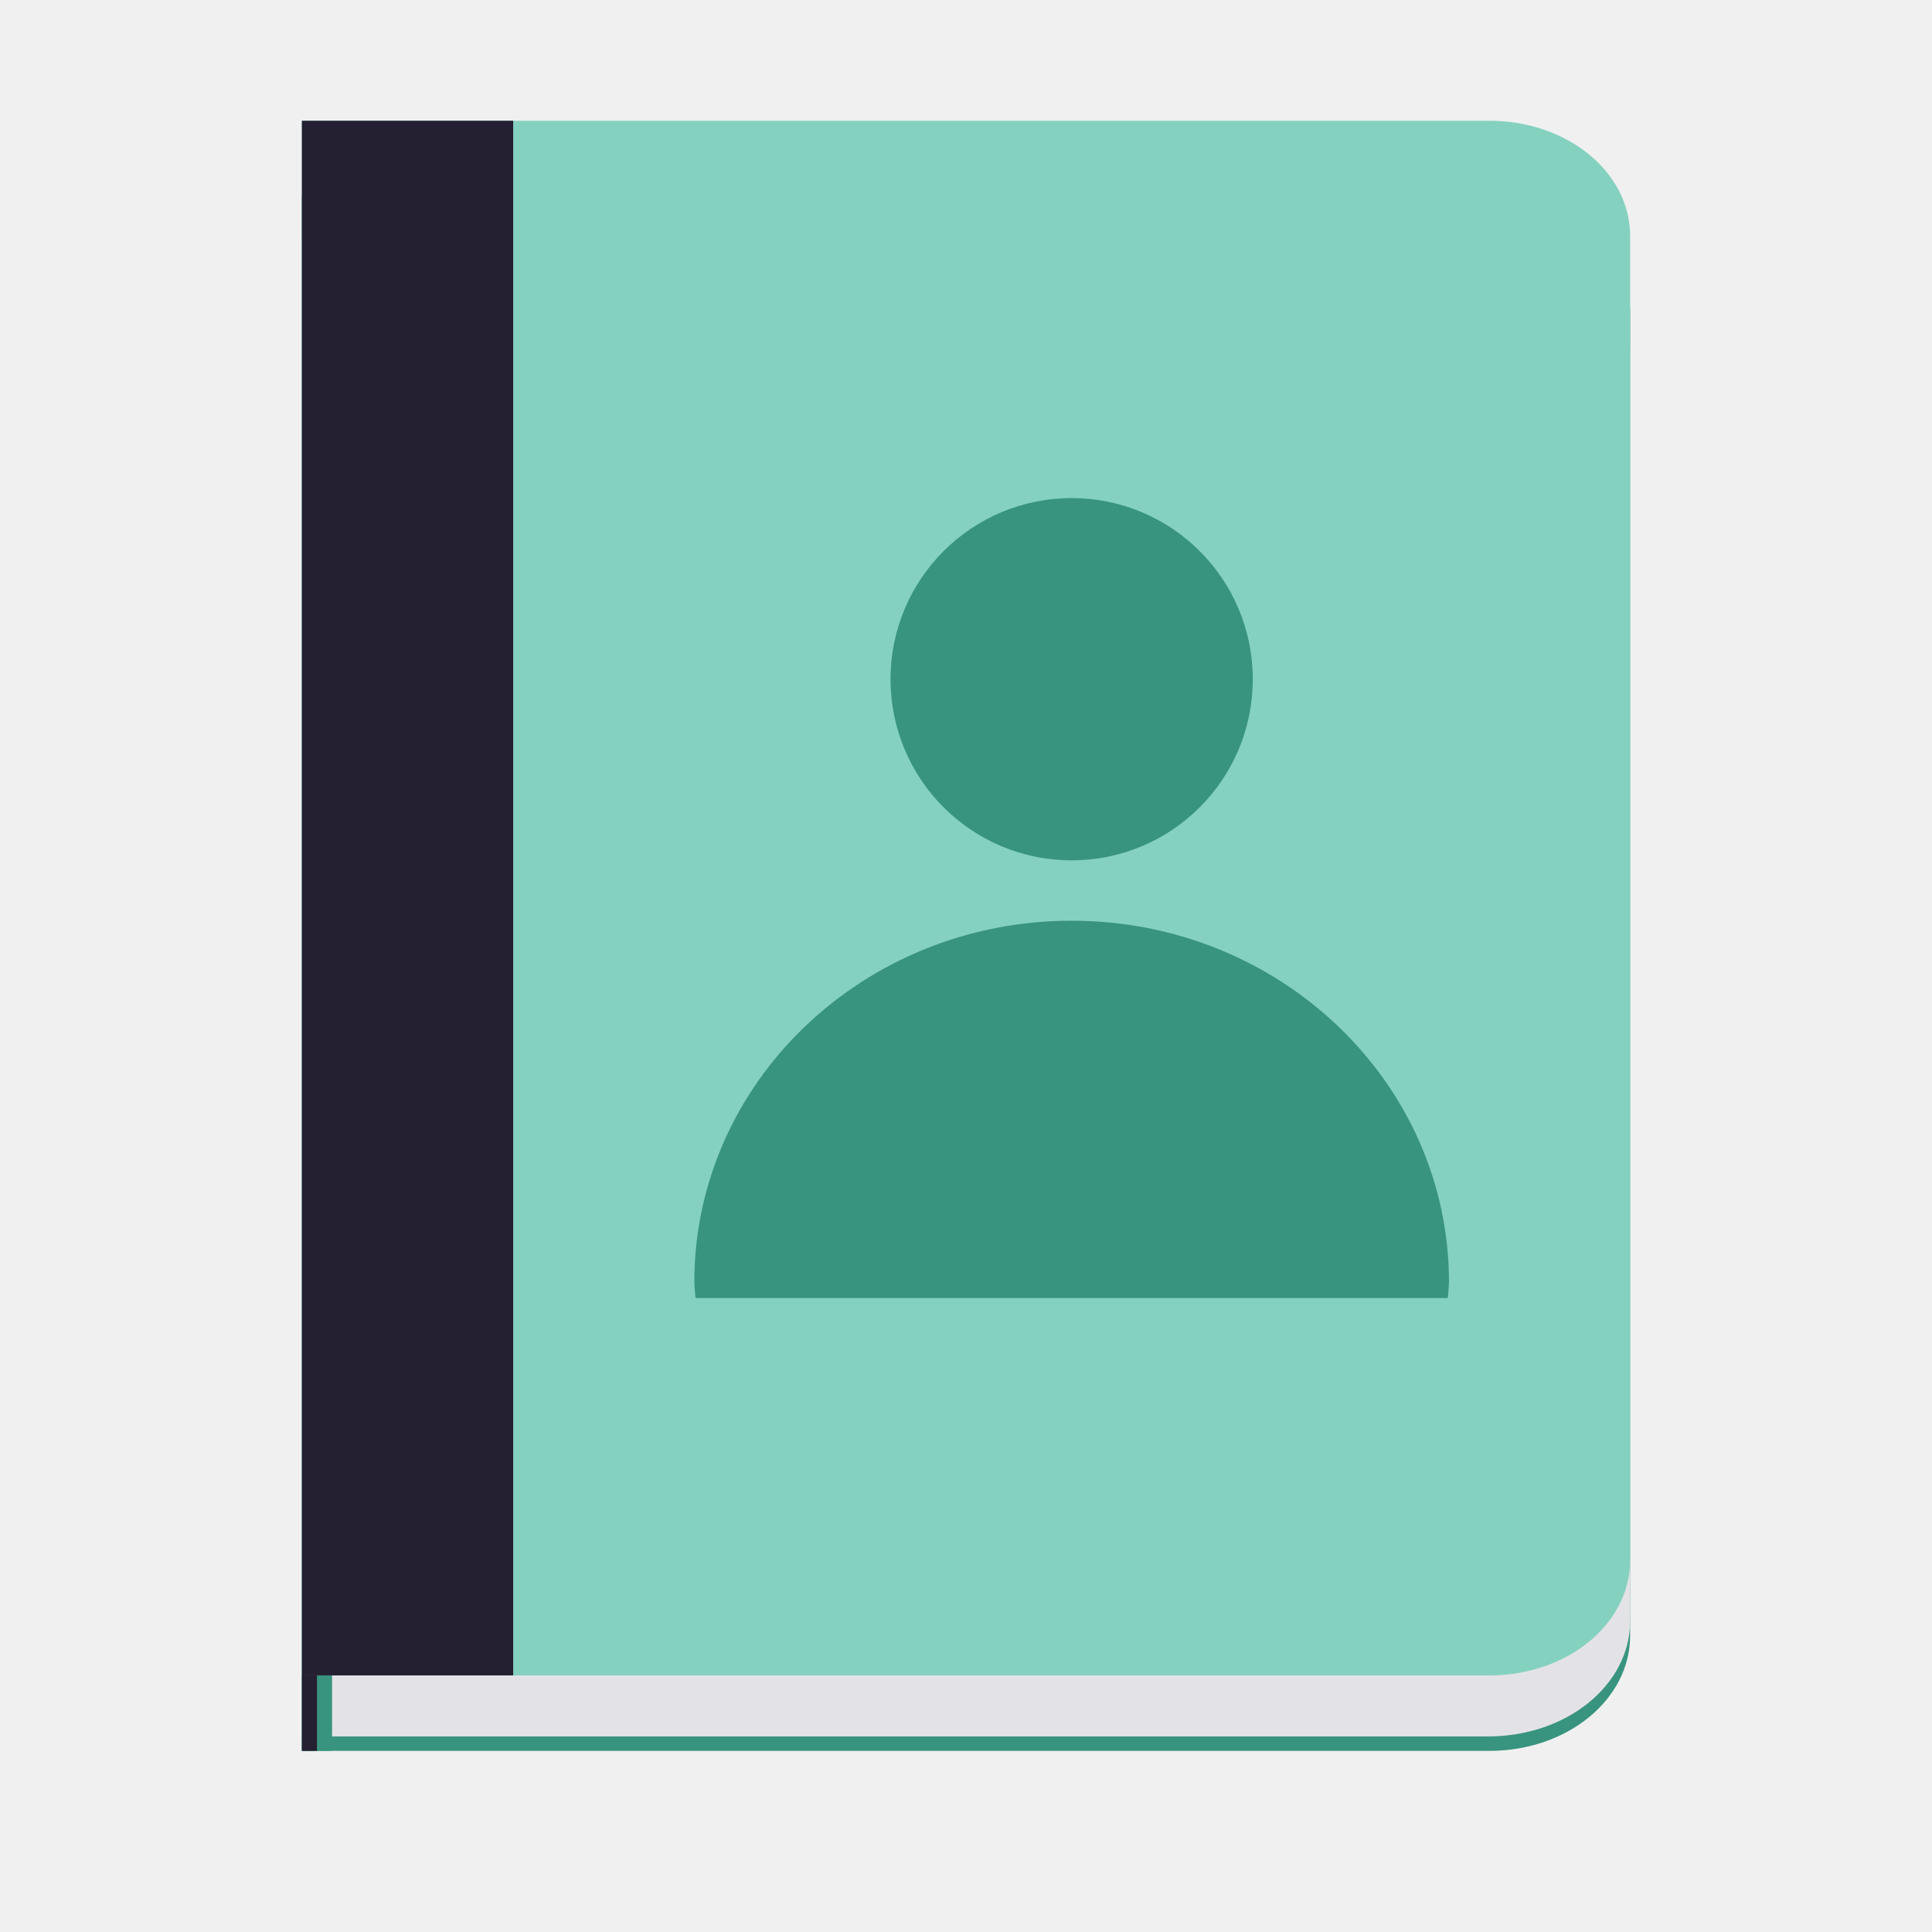
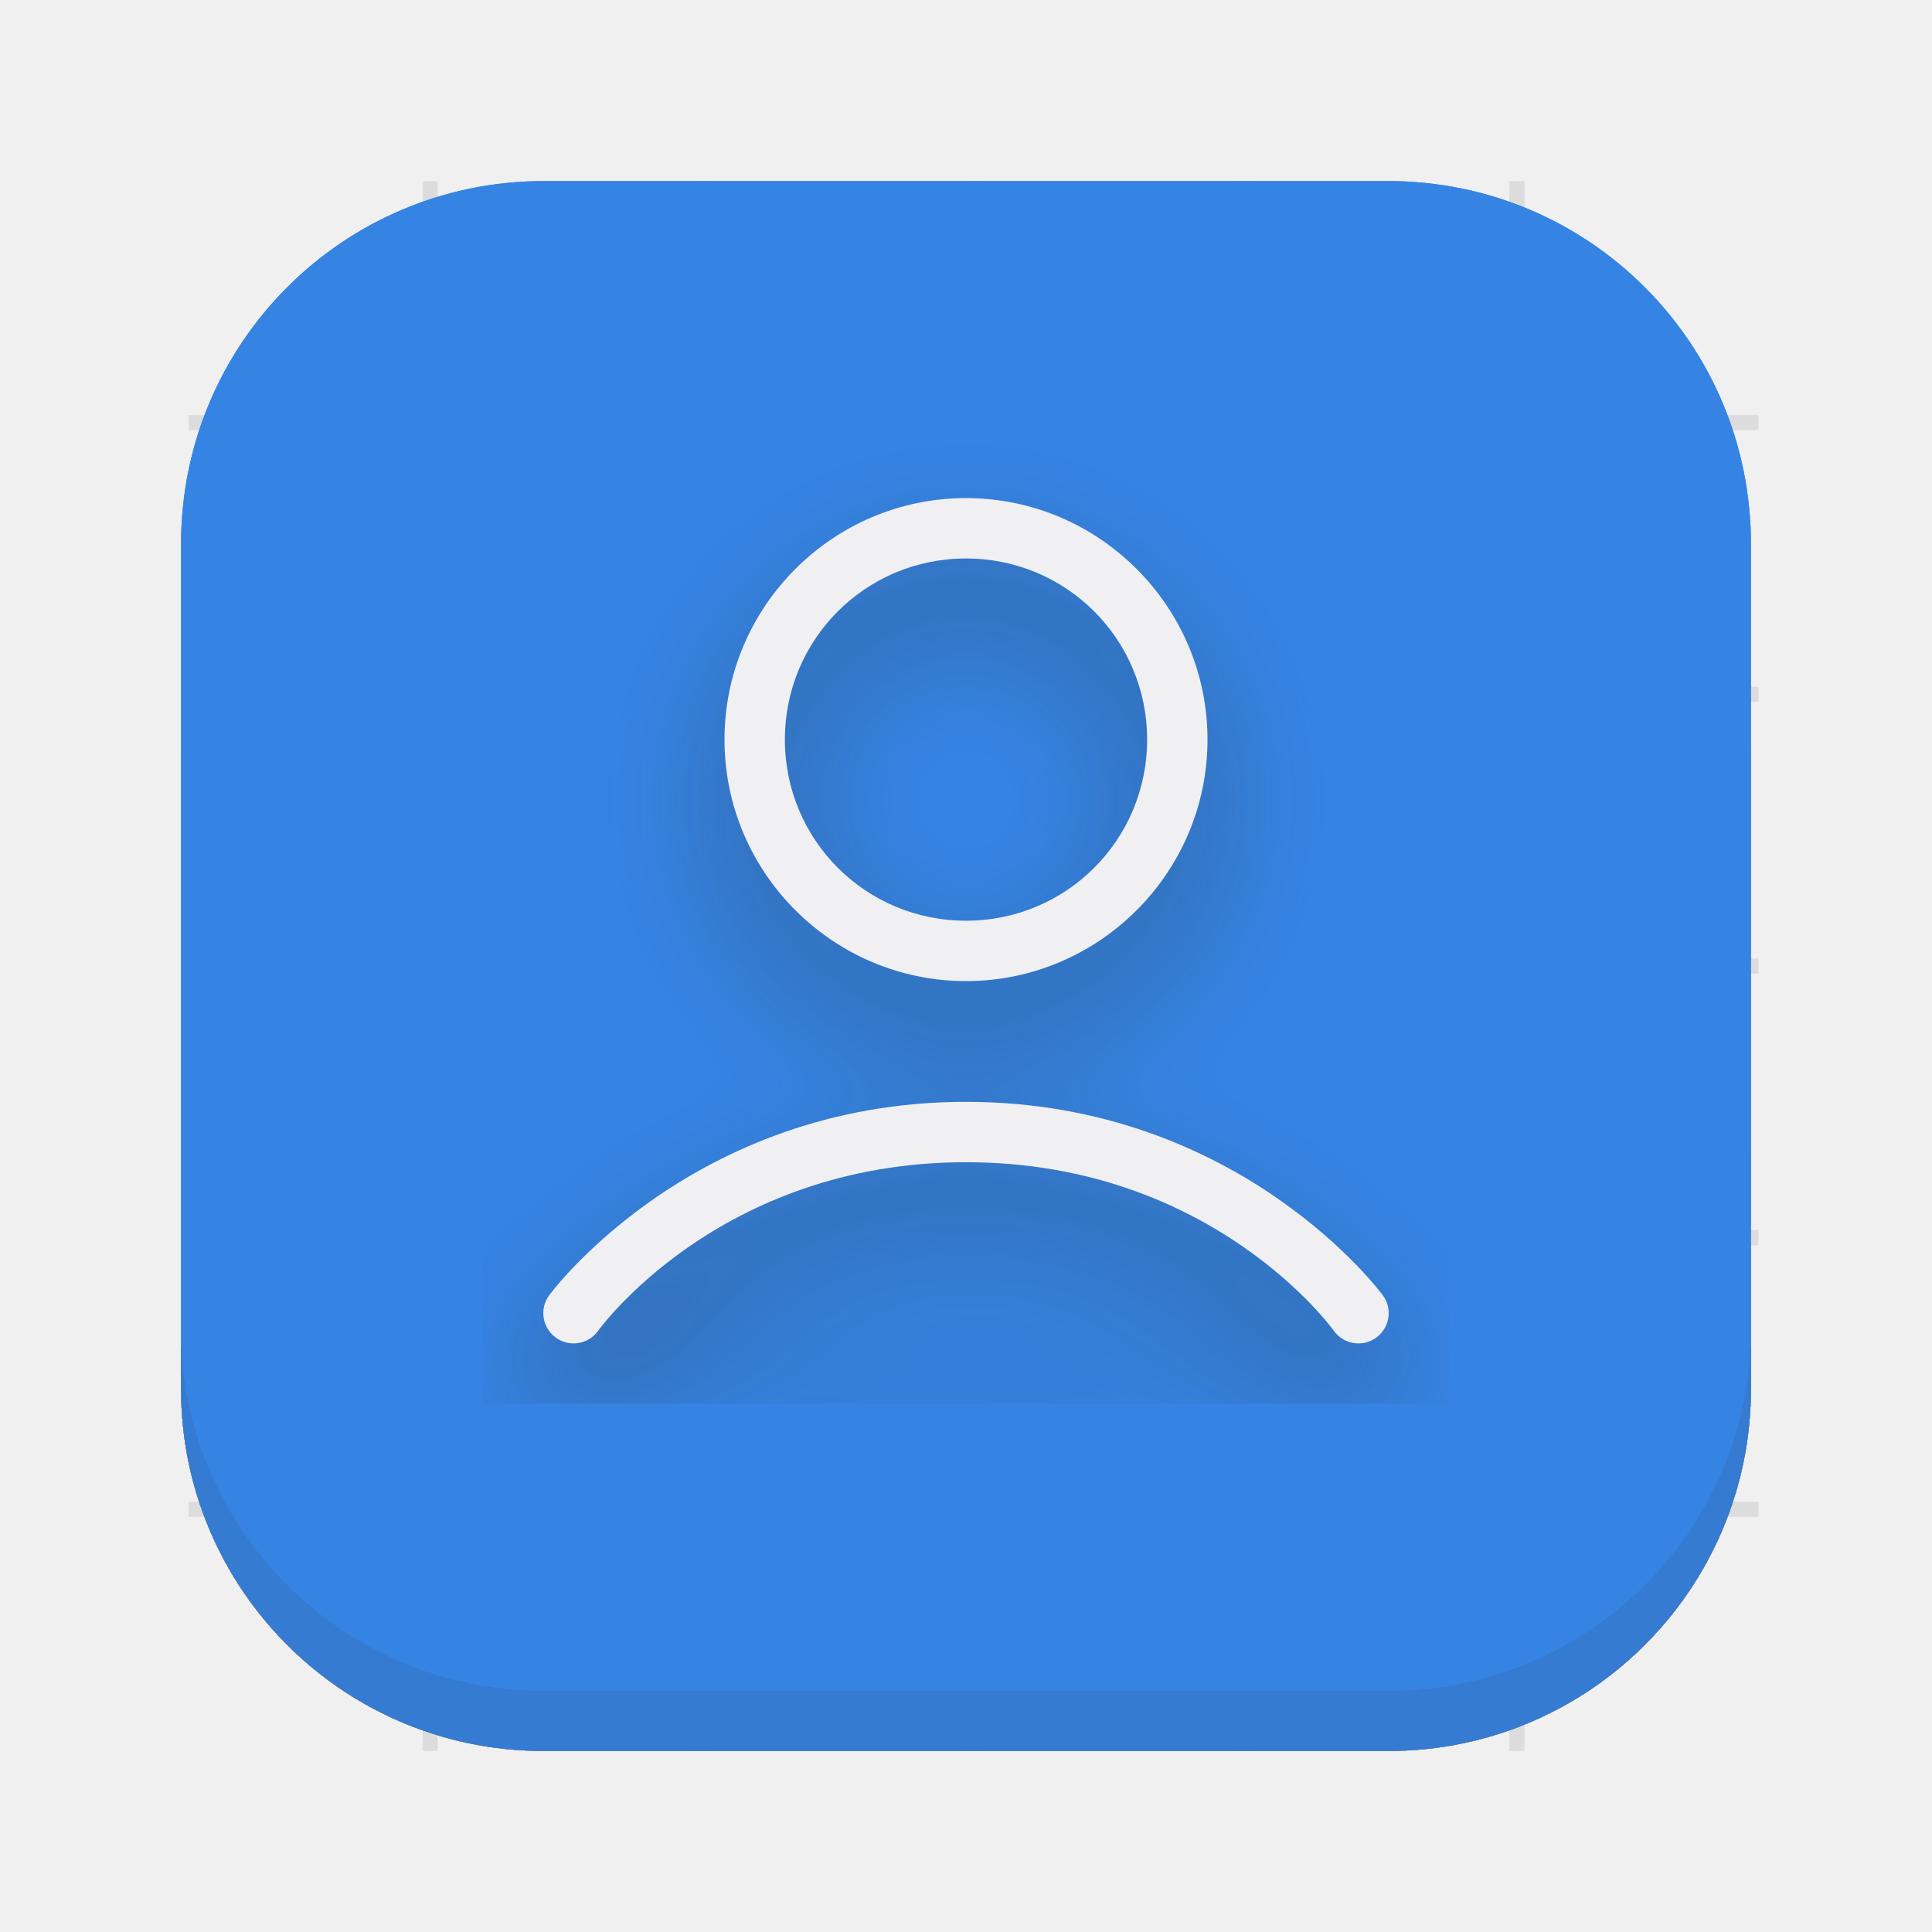
- <svg xmlns="http://www.w3.org/2000/svg" height="128px" viewBox="0 0 128 128" width="128px" version="1.1" id="svg31">
-   <defs id="defs35" />
-   <linearGradient id="a" gradientTransform="matrix(0.231174 0 0 0.326968 -16.0472 261.9816)" gradientUnits="userSpaceOnUse" x1="88.596" x2="536.596" y1="-449.394" y2="-449.394">
-     <stop offset="0" stop-color="#77767b" id="stop2" />
-     <stop offset="0.05" stop-color="#c0bfbc" id="stop4" />
-     <stop offset="0.1" stop-color="#9a9996" id="stop6" />
-     <stop offset="0.9" stop-color="#9a9996" id="stop8" />
-     <stop offset="0.95" stop-color="#c0bfbc" id="stop10" />
-     <stop offset="1" stop-color="#77767b" id="stop12" />
-   </linearGradient>
-   <path d="m 20 13 v 103 h 78.676 c 5.164 0 9.324 -3.402 9.324 -7.629 v -87.742 c 0 -4.227 -4.16 -7.629 -9.324 -7.629 z m 0 0" fill="#33d17a" id="path15" style="fill:#38947e" />
-   <path d="m 20 15.645 v 99.398 h 78.586 c 5.215 0 9.414 -3.41 9.414 -7.645 v -84.105 c 0 -4.238 -4.199 -7.648 -9.414 -7.648 z m 0 0" fill="url(#a)" id="path17" style="fill:#e3e3e7" />
-   <path d="m 20 8 v 103 h 78.676 c 5.164 0 9.324 -3.402 9.324 -7.629 v -87.742 c 0 -4.227 -4.16 -7.629 -9.324 -7.629 z m 0 0" fill="#33d17a" id="path19" style="fill:#85d1bf" />
-   <path d="m 83 45 c 0 6.629 -5.371 12 -12 12 s -12 -5.371 -12 -12 s 5.371 -12 12 -12 s 12 5.371 12 12 z m 0 0" fill="#26a269" id="path21" style="fill:#38947e" />
-   <path d="m 71 61 c -13.809 0 -25 10.727 -25 23.957 c 0.02 0.348 0.043 0.695 0.078 1.043 h 49.844 c 0.035 -0.348 0.059 -0.695 0.078 -1.043 c 0 -13.23 -11.191 -23.957 -25 -23.957 z m 0 0" fill="#26a269" id="path23" style="fill:#38947e" />
-   <path d="m 20 8 h 14 v 103 h -14 z m 0 0" fill="#241f31" id="path25" />
-   <path d="m 20 111 h 2 v 5 h -2 z m 0 0" fill="#2ec27e" id="path27" style="fill:#38947e" />
-   <path d="m 20 111 h 1 v 5 h -1 z m 0 0" fill="#241f31" id="path29" />
+ <svg xmlns="http://www.w3.org/2000/svg" width="128" height="128" viewBox="0 0 128 128" fill="none" version="1.1" id="svg109">
+   <g filter="url(#filter0_i_318_24)" id="g6">
+     <rect x="12" y="12" width="104" height="104" rx="24" fill="#F0F0F2" id="rect2" />
+     <rect x="12" y="12" width="104" height="104" rx="24" fill="url(#paint0_linear_318_24)" id="rect4" />
+   </g>
+   <rect x="28" y="12" width="1" height="104" fill="#2D2D2D" fill-opacity="0.1" id="rect8" />
+   <rect x="46" y="12" width="1" height="104" fill="#2D2D2D" fill-opacity="0.1" id="rect10" />
+   <rect x="64" y="12" width="1" height="104" fill="#2D2D2D" fill-opacity="0.1" id="rect12" />
+   <rect x="82" y="12" width="1" height="104" fill="#2D2D2D" fill-opacity="0.1" id="rect14" />
+   <rect x="100" y="12" width="1" height="104" fill="#2D2D2D" fill-opacity="0.1" id="rect16" />
+   <rect x="12.5" y="100.5" width="1" height="104" transform="rotate(-90 12.5 100.5)" fill="#2D2D2D" fill-opacity="0.1" id="rect18" />
+   <rect x="12.5" y="82.5" width="1" height="104" transform="rotate(-90 12.5 82.5)" fill="#2D2D2D" fill-opacity="0.1" id="rect20" />
+   <rect x="12.5" y="64.5" width="1" height="104" transform="rotate(-90 12.5 64.5)" fill="#2D2D2D" fill-opacity="0.1" id="rect22" />
+   <rect x="12.5" y="46.5" width="1" height="104" transform="rotate(-90 12.5 46.5)" fill="#2D2D2D" fill-opacity="0.1" id="rect24" />
+   <rect x="12.5" y="28.5" width="1" height="104" transform="rotate(-90 12.5 28.5)" fill="#2D2D2D" fill-opacity="0.1" id="rect26" />
+   <rect x="28.5" y="28.5" width="72" height="72" rx="36" stroke="#2D2D2D" stroke-opacity="0.1" id="rect28" />
+   <rect x="46.5" y="46.5" width="36" height="36" rx="18" stroke="#2D2D2D" stroke-opacity="0.1" id="rect30" />
+   <g filter="url(#filter1_i_318_24)" id="g36" style="fill:#3584e4">
+     <rect x="12" y="12" width="104" height="104" rx="24" fill="#56BFA6" id="rect32" style="fill:#3584e4" />
+     <rect x="12" y="12" width="104" height="104" rx="24" fill="url(#paint1_linear_318_24)" id="rect34" style="fill:#3584e4" />
+   </g>
+   <g clip-path="url(#clip0_318_24)" filter="url(#filter2_f_318_24)" id="g46">
+     <path d="M64 77C45.744 77 36.375 89.828 36.375 89.828C36.221 90.041 36.11 90.283 36.049 90.539C35.988 90.795 35.979 91.061 36.021 91.321C36.063 91.581 36.156 91.829 36.294 92.053C36.433 92.277 36.614 92.471 36.828 92.625C37.041 92.779 37.283 92.89 37.539 92.951C37.795 93.012 38.061 93.021 38.321 92.979C38.581 92.937 38.829 92.844 39.053 92.706C39.277 92.567 39.471 92.386 39.625 92.172C39.625 92.172 47.59 81 64 81C80.41 81 88.375 92.172 88.375 92.172C88.529 92.386 88.723 92.567 88.947 92.706C89.171 92.844 89.419 92.937 89.679 92.979C89.939 93.021 90.205 93.012 90.461 92.951C90.717 92.89 90.959 92.779 91.172 92.625C91.386 92.471 91.567 92.277 91.706 92.053C91.844 91.829 91.937 91.581 91.979 91.321C92.021 91.061 92.012 90.795 91.951 90.539C91.89 90.283 91.779 90.041 91.625 89.828C91.625 89.828 82.256 77 64 77Z" fill="#2D2D2D" fill-opacity="0.3" id="path38" />
+     <path d="M35.971 89.533L36.374 89.828C35.971 89.533 35.971 89.533 35.972 89.533L35.972 89.532L35.974 89.529L35.98 89.521L36.003 89.49C36.023 89.464 36.052 89.426 36.09 89.377C36.166 89.279 36.279 89.137 36.429 88.957C36.728 88.598 37.173 88.087 37.765 87.476C38.947 86.254 40.713 84.628 43.056 83.003C47.745 79.752 54.748 76.5 64 76.5C73.252 76.5 80.255 79.752 84.944 83.003C87.287 84.628 89.053 86.254 90.235 87.476C90.826 88.087 91.272 88.598 91.571 88.957C91.721 89.137 91.834 89.279 91.91 89.377C91.948 89.426 91.977 89.464 91.997 89.49L92.02 89.521L92.026 89.529L92.028 89.532L92.028 89.533C92.029 89.533 92.029 89.533 91.625 89.828L92.029 89.533L92.03 89.535C92.223 89.802 92.361 90.103 92.437 90.424C92.513 90.744 92.525 91.076 92.473 91.401C92.42 91.725 92.304 92.037 92.131 92.316C91.958 92.596 91.731 92.839 91.464 93.031M35.971 89.533L87.969 92.464C88.161 92.731 88.404 92.957 88.684 93.131C88.963 93.304 89.275 93.42 89.599 93.473C89.924 93.525 90.256 93.513 90.576 93.437C90.896 93.361 91.198 93.223 91.464 93.031M35.971 89.533L35.97 89.535C35.777 89.802 35.639 90.103 35.563 90.424C35.487 90.744 35.475 91.076 35.527 91.401C35.58 91.725 35.696 92.037 35.869 92.316C36.042 92.596 36.268 92.838 36.535 93.03C36.801 93.223 37.103 93.361 37.424 93.437C37.744 93.513 38.076 93.525 38.401 93.473C38.725 93.42 39.037 93.304 39.316 93.131C39.596 92.957 39.839 92.731 40.031 92.464L40.032 92.462L35.971 89.533ZM91.464 93.031C91.464 93.031 91.464 93.031 91.464 93.031L91.172 92.625L91.465 93.03C91.465 93.03 91.465 93.03 91.464 93.031ZM87.968 92.462L87.968 92.462L87.964 92.457L87.949 92.436C87.935 92.417 87.913 92.388 87.884 92.349C87.825 92.272 87.735 92.156 87.614 92.008C87.371 91.712 87.005 91.286 86.513 90.772C85.529 89.745 84.046 88.371 82.057 86.997C78.081 84.25 72.085 81.5 64 81.5C55.915 81.5 49.919 84.25 45.943 86.997C43.954 88.371 42.471 89.745 41.487 90.772C40.995 91.286 40.629 91.712 40.386 92.008C40.265 92.156 40.175 92.272 40.116 92.349C40.087 92.388 40.065 92.417 40.051 92.436L40.036 92.457L40.032 92.462L40.032 92.462L87.968 92.462ZM87.968 92.462L87.968 92.462L87.968 92.462Z" stroke="#2D2D2D" stroke-opacity="0.3" id="path40" />
+     <path d="M64 37C55.187 37 48 44.187 48 53C48 61.813 55.187 69 64 69C72.813 69 80 61.813 80 53C80 44.187 72.813 37 64 37ZM64 41C70.651 41 76 46.349 76 53C76 59.651 70.651 65 64 65C57.349 65 52 59.651 52 53C52 46.349 57.349 41 64 41Z" fill="#2D2D2D" fill-opacity="0.3" id="path42" />
+     <path d="M64 36.5C54.911 36.5 47.5 43.911 47.5 53C47.5 62.089 54.911 69.5 64 69.5C73.089 69.5 80.5 62.089 80.5 53C80.5 43.911 73.089 36.5 64 36.5ZM64 41.5C70.375 41.5 75.5 46.625 75.5 53C75.5 59.375 70.375 64.5 64 64.5C57.625 64.5 52.5 59.375 52.5 53C52.5 46.625 57.625 41.5 64 41.5Z" stroke="#2D2D2D" stroke-opacity="0.3" id="path44" />
+   </g>
+   <g clip-path="url(#clip1_318_24)" id="g52">
+     <path d="M64 73C45.744 73 36.375 85.828 36.375 85.828C36.221 86.041 36.11 86.283 36.049 86.539C35.988 86.795 35.979 87.061 36.021 87.321C36.063 87.581 36.156 87.829 36.294 88.053C36.433 88.277 36.614 88.471 36.828 88.625C37.041 88.779 37.283 88.89 37.539 88.951C37.795 89.012 38.061 89.021 38.321 88.979C38.581 88.937 38.829 88.844 39.053 88.706C39.277 88.567 39.471 88.386 39.625 88.172C39.625 88.172 47.59 77 64 77C80.41 77 88.375 88.172 88.375 88.172C88.529 88.386 88.723 88.567 88.947 88.706C89.171 88.844 89.419 88.937 89.679 88.979C89.939 89.021 90.205 89.012 90.461 88.951C90.717 88.89 90.959 88.779 91.172 88.625C91.386 88.471 91.567 88.277 91.706 88.053C91.844 87.829 91.937 87.581 91.979 87.321C92.021 87.061 92.012 86.795 91.951 86.539C91.89 86.283 91.779 86.041 91.625 85.828C91.625 85.828 82.256 73 64 73Z" fill="#F0F0F2" id="path48" />
+     <path d="M64 33C55.187 33 48 40.187 48 49C48 57.813 55.187 65 64 65C72.813 65 80 57.813 80 49C80 40.187 72.813 33 64 33ZM64 37C70.651 37 76 42.349 76 49C76 55.651 70.651 61 64 61C57.349 61 52 55.651 52 49C52 42.349 57.349 37 64 37Z" fill="#F0F0F2" id="path50" />
+   </g>
+   <defs id="defs107">
+     <filter id="filter0_i_318_24" x="12" y="12" width="104" height="104" filterUnits="userSpaceOnUse" color-interpolation-filters="sRGB">
+       <feFlood flood-opacity="0" result="BackgroundImageFix" id="feFlood54" />
+       <feBlend mode="normal" in="SourceGraphic" in2="BackgroundImageFix" result="shape" id="feBlend56" />
+       <feColorMatrix in="SourceAlpha" type="matrix" values="0 0 0 0 0 0 0 0 0 0 0 0 0 0 0 0 0 0 127 0" result="hardAlpha" id="feColorMatrix58" />
+       <feOffset dy="-4" id="feOffset60" />
+       <feComposite in2="hardAlpha" operator="arithmetic" k2="-1" k3="1" id="feComposite62" />
+       <feColorMatrix type="matrix" values="0 0 0 0 0 0 0 0 0 0 0 0 0 0 0 0 0 0 0.2 0" id="feColorMatrix64" />
+       <feBlend mode="normal" in2="shape" result="effect1_innerShadow_318_24" id="feBlend66" />
+     </filter>
+     <filter id="filter1_i_318_24" x="12" y="12" width="104" height="104" filterUnits="userSpaceOnUse" color-interpolation-filters="sRGB">
+       <feFlood flood-opacity="0" result="BackgroundImageFix" id="feFlood69" />
+       <feBlend mode="normal" in="SourceGraphic" in2="BackgroundImageFix" result="shape" id="feBlend71" />
+       <feColorMatrix in="SourceAlpha" type="matrix" values="0 0 0 0 0 0 0 0 0 0 0 0 0 0 0 0 0 0 127 0" result="hardAlpha" id="feColorMatrix73" />
+       <feOffset dy="-4" id="feOffset75" />
+       <feComposite in2="hardAlpha" operator="arithmetic" k2="-1" k3="1" id="feComposite77" />
+       <feColorMatrix type="matrix" values="0 0 0 0 0.176 0 0 0 0 0.176 0 0 0 0 0.176 0 0 0 0.1 0" id="feColorMatrix79" />
+       <feBlend mode="normal" in2="shape" result="effect1_innerShadow_318_24" id="feBlend81" />
+     </filter>
+     <filter id="filter2_f_318_24" x="24" y="21" width="80" height="80" filterUnits="userSpaceOnUse" color-interpolation-filters="sRGB">
+       <feFlood flood-opacity="0" result="BackgroundImageFix" id="feFlood84" />
+       <feBlend mode="normal" in="SourceGraphic" in2="BackgroundImageFix" result="shape" id="feBlend86" />
+       <feGaussianBlur stdDeviation="4" result="effect1_foregroundBlur_318_24" id="feGaussianBlur88" />
+     </filter>
+     <linearGradient id="paint0_linear_318_24" x1="64" y1="12" x2="64" y2="116" gradientUnits="userSpaceOnUse">
+       <stop stop-color="#2D2D2D" stop-opacity="0" id="stop91" />
+       <stop offset="1" stop-color="#2D2D2D" stop-opacity="0.2" id="stop93" />
+     </linearGradient>
+     <linearGradient id="paint1_linear_318_24" x1="64" y1="12" x2="64" y2="116" gradientUnits="userSpaceOnUse">
+       <stop stop-color="#2D2D2D" stop-opacity="0" id="stop96" />
+       <stop offset="1" stop-color="#2D2D2D" stop-opacity="0.2" id="stop98" />
+     </linearGradient>
+     <clipPath id="clip0_318_24">
+       <rect width="64" height="64" fill="white" transform="translate(32 29)" id="rect101" />
+     </clipPath>
+     <clipPath id="clip1_318_24">
+       <rect width="64" height="64" fill="white" transform="translate(32 25)" id="rect104" />
+     </clipPath>
+   </defs>
</svg>
